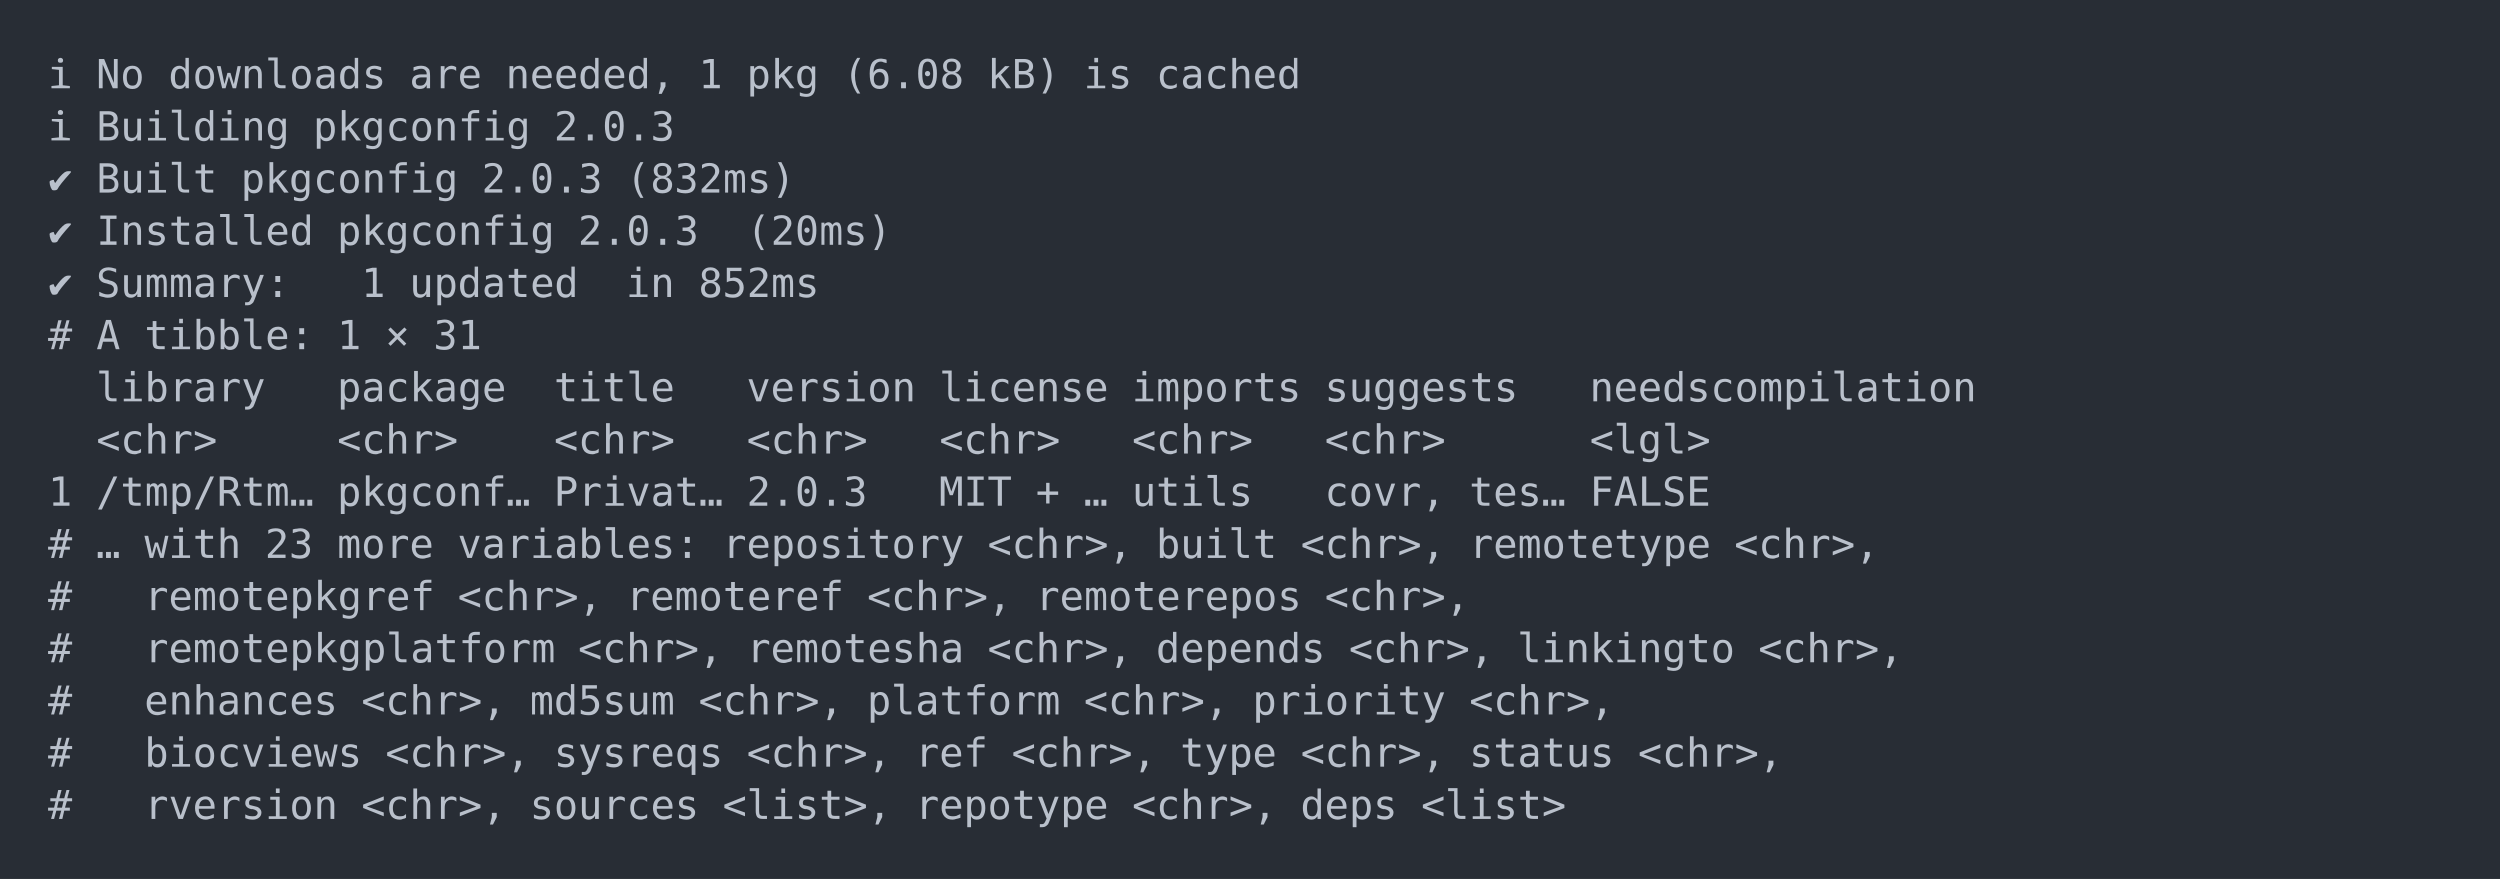
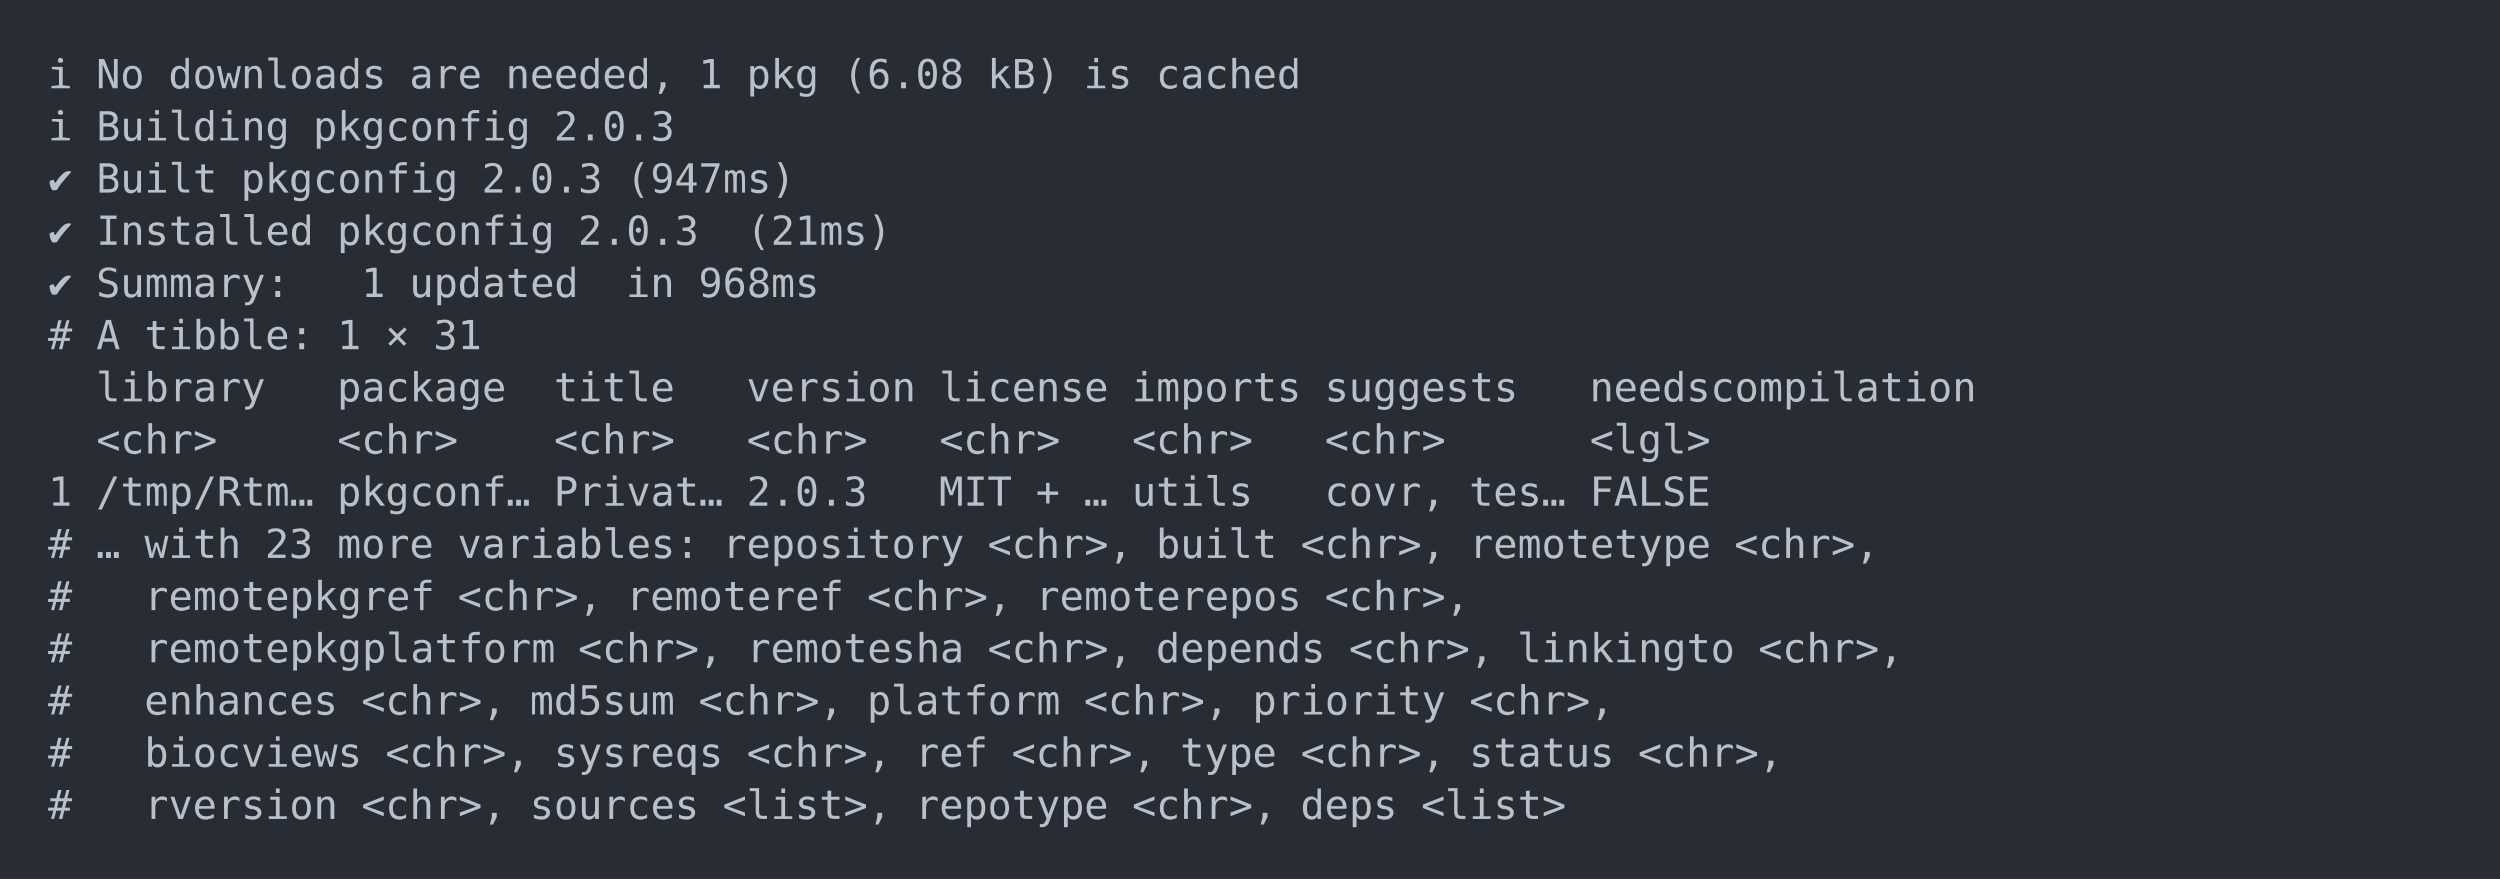
<svg xmlns="http://www.w3.org/2000/svg" xmlns:xlink="http://www.w3.org/1999/xlink" width="1040" height="365.65">
  <rect width="1040" height="365.65" rx="0" ry="0" class="a" />
  <svg height="325.65" viewBox="0 0 100 32.565" width="1000" x="20" y="20">
    <style>.a{fill:rgb(40,45,53)}.b{font-family:'Fira Code',Monaco,Consolas,Menlo,'Bitstream Vera Sans Mono','Powerline Symbols',monospace}.c{fill:transparent}.d{fill:rgb(185,192,203);white-space:pre}</style>
    <g font-family="'Fira Code',Monaco,Consolas,Menlo,'Bitstream Vera Sans Mono','Powerline Symbols',monospace" font-size="1.67" class="b">
      <defs>
        <symbol id="a">
          <rect height="16" width="100" x="0" y="0" class="c" />
        </symbol>
      </defs>
      <rect height="32.565" width="100" class="a" />
      <svg x="0" y="0" width="100">
        <svg x="0">
          <use xlink:href="#a" />
          <text x="0" y="1.67" class="d">ℹ</text>
          <text x="2.004" y="1.67" class="d">No</text>
          <text x="5.01" y="1.67" class="d">downloads</text>
          <text x="15.03" y="1.67" class="d">are</text>
          <text x="19.038" y="1.67" class="d">needed,</text>
          <text x="27.054" y="1.67" class="d">1</text>
          <text x="29.058" y="1.67" class="d">pkg</text>
          <text x="33.066" y="1.67" class="d">(6.08</text>
          <text x="39.078" y="1.67" class="d">kB)</text>
          <text x="43.086" y="1.67" class="d">is</text>
          <text x="46.092" y="1.67" class="d">cached</text>
          <text x="0" y="3.841" class="d">ℹ</text>
          <text x="2.004" y="3.841" class="d">Building</text>
          <text x="11.022" y="3.841" class="d">pkgconfig</text>
          <text x="21.042" y="3.841" class="d">2.0.3</text>
          <text x="0" y="6.012" class="d">✔</text>
          <text x="2.004" y="6.012" class="d">Built</text>
          <text x="8.016" y="6.012" class="d">pkgconfig</text>
          <text x="18.036" y="6.012" class="d">2.0.3</text>
-           <text x="24.048" y="6.012" class="d">(832ms)</text>
+           <text x="24.048" y="6.012" class="d">(947ms)</text>
          <text x="0" y="8.183" class="d">✔</text>
          <text x="2.004" y="8.183" class="d">Installed</text>
          <text x="12.024" y="8.183" class="d">pkgconfig</text>
          <text x="22.044" y="8.183" class="d">2.0.3</text>
-           <text x="29.058" y="8.183" class="d">(20ms)</text>
+           <text x="29.058" y="8.183" class="d">(21ms)</text>
          <text x="0" y="10.354" class="d">✔</text>
          <text x="2.004" y="10.354" class="d">Summary:</text>
          <text x="13.026" y="10.354" class="d">1</text>
          <text x="15.03" y="10.354" class="d">updated</text>
          <text x="24.048" y="10.354" class="d">in</text>
-           <text x="27.054" y="10.354" class="d">852ms</text>
+           <text x="27.054" y="10.354" class="d">968ms</text>
          <text x="0" y="12.525" class="d">#</text>
          <text x="2.004" y="12.525" class="d">A</text>
          <text x="4.008" y="12.525" class="d">tibble:</text>
          <text x="12.024" y="12.525" class="d">1</text>
          <text x="14.028" y="12.525" class="d">×</text>
          <text x="16.032" y="12.525" class="d">31</text>
          <text x="2.004" y="14.696" class="d">library</text>
          <text x="12.024" y="14.696" class="d">package</text>
          <text x="21.042" y="14.696" class="d">title</text>
          <text x="29.058" y="14.696" class="d">version</text>
          <text x="37.074" y="14.696" class="d">license</text>
          <text x="45.09" y="14.696" class="d">imports</text>
          <text x="53.106" y="14.696" class="d">suggests</text>
          <text x="64.128" y="14.696" class="d">needscompilation</text>
          <text x="2.004" y="16.867" class="d">&lt;chr&gt;</text>
          <text x="12.024" y="16.867" class="d">&lt;chr&gt;</text>
          <text x="21.042" y="16.867" class="d">&lt;chr&gt;</text>
          <text x="29.058" y="16.867" class="d">&lt;chr&gt;</text>
          <text x="37.074" y="16.867" class="d">&lt;chr&gt;</text>
          <text x="45.09" y="16.867" class="d">&lt;chr&gt;</text>
          <text x="53.106" y="16.867" class="d">&lt;chr&gt;</text>
          <text x="64.128" y="16.867" class="d">&lt;lgl&gt;</text>
          <text x="0" y="19.038" class="d">1</text>
          <text x="2.004" y="19.038" class="d">/tmp/Rtm…</text>
          <text x="12.024" y="19.038" class="d">pkgconf…</text>
          <text x="21.042" y="19.038" class="d">Privat…</text>
          <text x="29.058" y="19.038" class="d">2.0.3</text>
          <text x="37.074" y="19.038" class="d">MIT</text>
          <text x="41.082" y="19.038" class="d">+</text>
          <text x="43.086" y="19.038" class="d">…</text>
          <text x="45.09" y="19.038" class="d">utils</text>
          <text x="53.106" y="19.038" class="d">covr,</text>
          <text x="59.118" y="19.038" class="d">tes…</text>
          <text x="64.128" y="19.038" class="d">FALSE</text>
          <text x="0" y="21.209" class="d">#</text>
          <text x="2.004" y="21.209" class="d">…</text>
          <text x="4.008" y="21.209" class="d">with</text>
          <text x="9.018" y="21.209" class="d">23</text>
          <text x="12.024" y="21.209" class="d">more</text>
          <text x="17.034" y="21.209" class="d">variables:</text>
          <text x="28.056" y="21.209" class="d">repository</text>
          <text x="39.078" y="21.209" class="d">&lt;chr&gt;,</text>
          <text x="46.092" y="21.209" class="d">built</text>
          <text x="52.104" y="21.209" class="d">&lt;chr&gt;,</text>
          <text x="59.118" y="21.209" class="d">remotetype</text>
          <text x="70.14" y="21.209" class="d">&lt;chr&gt;,</text>
          <text x="0" y="23.38" class="d">#</text>
          <text x="4.008" y="23.38" class="d">remotepkgref</text>
          <text x="17.034" y="23.38" class="d">&lt;chr&gt;,</text>
          <text x="24.048" y="23.38" class="d">remoteref</text>
          <text x="34.068" y="23.38" class="d">&lt;chr&gt;,</text>
          <text x="41.082" y="23.38" class="d">remoterepos</text>
          <text x="53.106" y="23.38" class="d">&lt;chr&gt;,</text>
          <text x="0" y="25.551" class="d">#</text>
          <text x="4.008" y="25.551" class="d">remotepkgplatform</text>
          <text x="22.044" y="25.551" class="d">&lt;chr&gt;,</text>
          <text x="29.058" y="25.551" class="d">remotesha</text>
          <text x="39.078" y="25.551" class="d">&lt;chr&gt;,</text>
          <text x="46.092" y="25.551" class="d">depends</text>
          <text x="54.108" y="25.551" class="d">&lt;chr&gt;,</text>
          <text x="61.122" y="25.551" class="d">linkingto</text>
          <text x="71.142" y="25.551" class="d">&lt;chr&gt;,</text>
          <text x="0" y="27.722" class="d">#</text>
          <text x="4.008" y="27.722" class="d">enhances</text>
          <text x="13.026" y="27.722" class="d">&lt;chr&gt;,</text>
          <text x="20.04" y="27.722" class="d">md5sum</text>
          <text x="27.054" y="27.722" class="d">&lt;chr&gt;,</text>
          <text x="34.068" y="27.722" class="d">platform</text>
          <text x="43.086" y="27.722" class="d">&lt;chr&gt;,</text>
          <text x="50.1" y="27.722" class="d">priority</text>
          <text x="59.118" y="27.722" class="d">&lt;chr&gt;,</text>
          <text x="0" y="29.893" class="d">#</text>
          <text x="4.008" y="29.893" class="d">biocviews</text>
          <text x="14.028" y="29.893" class="d">&lt;chr&gt;,</text>
          <text x="21.042" y="29.893" class="d">sysreqs</text>
          <text x="29.058" y="29.893" class="d">&lt;chr&gt;,</text>
          <text x="36.072" y="29.893" class="d">ref</text>
          <text x="40.08" y="29.893" class="d">&lt;chr&gt;,</text>
          <text x="47.094" y="29.893" class="d">type</text>
          <text x="52.104" y="29.893" class="d">&lt;chr&gt;,</text>
          <text x="59.118" y="29.893" class="d">status</text>
          <text x="66.132" y="29.893" class="d">&lt;chr&gt;,</text>
          <text x="0" y="32.064" class="d">#</text>
          <text x="4.008" y="32.064" class="d">rversion</text>
          <text x="13.026" y="32.064" class="d">&lt;chr&gt;,</text>
          <text x="20.04" y="32.064" class="d">sources</text>
          <text x="28.056" y="32.064" class="d">&lt;list&gt;,</text>
          <text x="36.072" y="32.064" class="d">repotype</text>
          <text x="45.09" y="32.064" class="d">&lt;chr&gt;,</text>
          <text x="52.104" y="32.064" class="d">deps</text>
          <text x="57.114" y="32.064" class="d">&lt;list&gt;</text>
        </svg>
      </svg>
    </g>
  </svg>
</svg>
